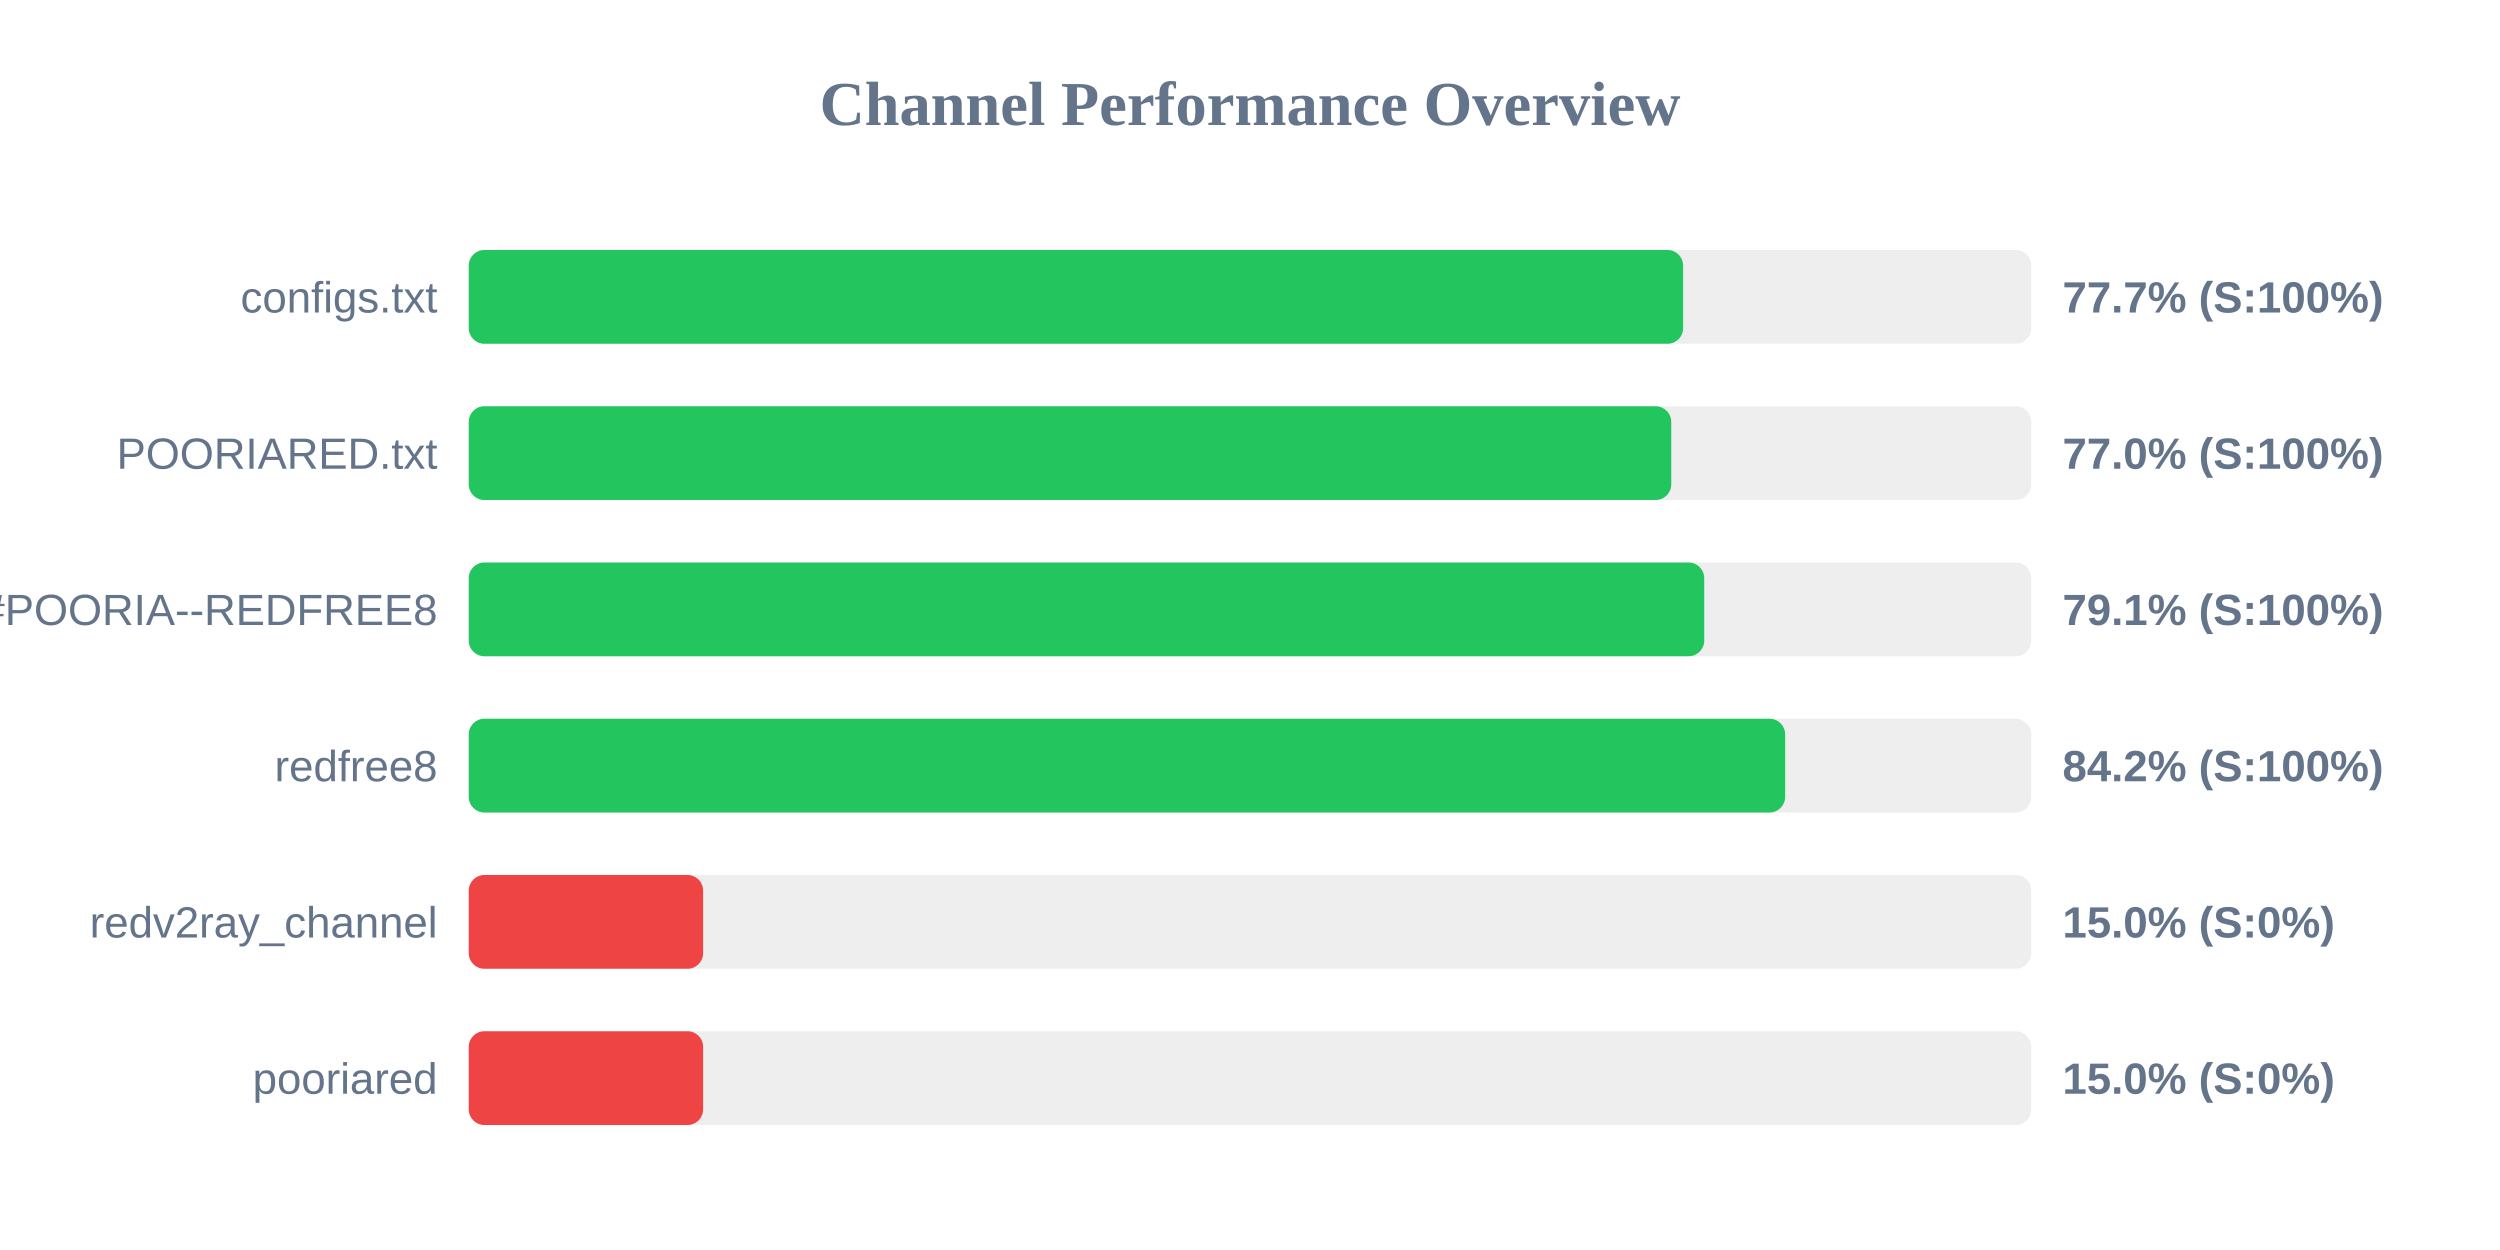
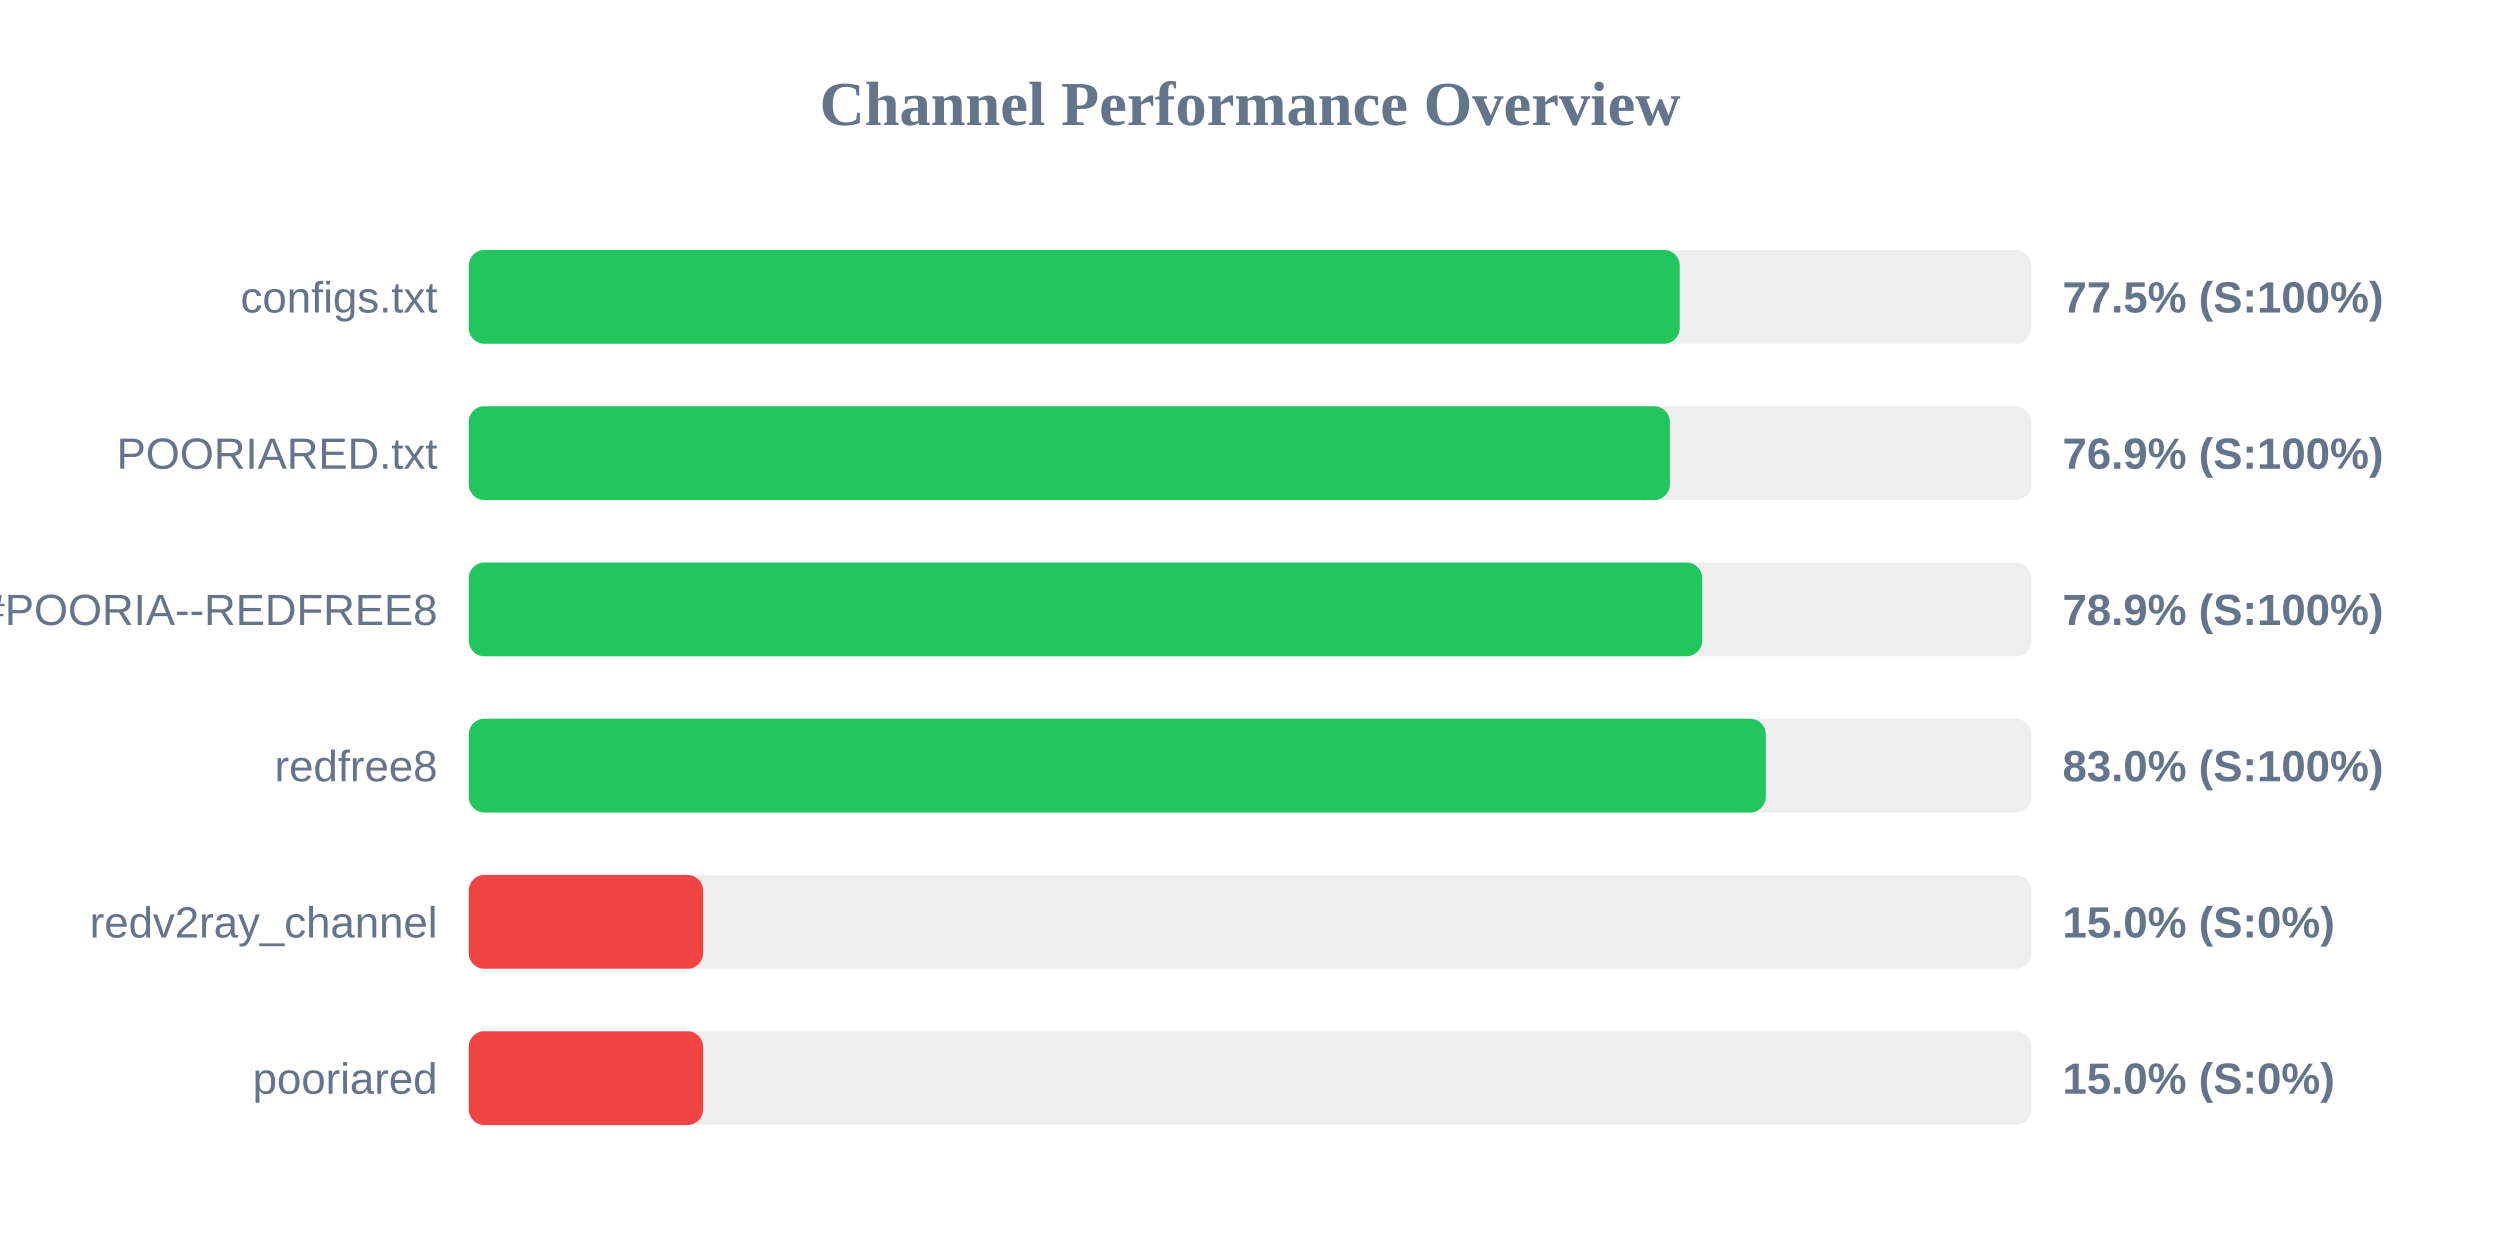
<svg xmlns="http://www.w3.org/2000/svg" width="800" height="400" version="1.1">
  <style>
        .row { font: 14px Arial; fill: #64748b; }
        .score { font: bold 14px Arial; fill: #64748b; }
    </style>
  <text x="400" y="40" text-anchor="middle" font-size="20px" font-weight="bold" fill="#64748b">Channel Performance Overview</text>
  <rect x="150" y="80" width="500" height="30" fill="#eee" rx="5" />
-   <rect x="150" y="80" width="388.6" height="30" fill="#22c55e" rx="5" />
+   <rect x="150" y="80" width="387.5" height="30" fill="#22c55e" rx="5" />
  <text x="140" y="100" text-anchor="end" class="row">configs.txt</text>
-   <text x="660" y="100" text-anchor="start" class="score">77.7% (S:100%)</text>
+   <text x="660" y="100" text-anchor="start" class="score">77.5% (S:100%)</text>
  <rect x="150" y="130" width="500" height="30" fill="#eee" rx="5" />
-   <rect x="150" y="130" width="384.8" height="30" fill="#22c55e" rx="5" />
+   <rect x="150" y="130" width="384.35" height="30" fill="#22c55e" rx="5" />
  <text x="140" y="150" text-anchor="end" class="row">POORIARED.txt</text>
-   <text x="660" y="150" text-anchor="start" class="score">77.0% (S:100%)</text>
+   <text x="660" y="150" text-anchor="start" class="score">76.9% (S:100%)</text>
  <rect x="150" y="180" width="500" height="30" fill="#eee" rx="5" />
-   <rect x="150" y="180" width="395.35" height="30" fill="#22c55e" rx="5" />
+   <rect x="150" y="180" width="394.7" height="30" fill="#22c55e" rx="5" />
  <text x="140" y="200" text-anchor="end" class="row">POORIA--REDFREE8.txt#POORIA--REDFREE8</text>
-   <text x="660" y="200" text-anchor="start" class="score">79.1% (S:100%)</text>
+   <text x="660" y="200" text-anchor="start" class="score">78.9% (S:100%)</text>
  <rect x="150" y="230" width="500" height="30" fill="#eee" rx="5" />
-   <rect x="150" y="230" width="421.25" height="30" fill="#22c55e" rx="5" />
+   <rect x="150" y="230" width="415.05" height="30" fill="#22c55e" rx="5" />
  <text x="140" y="250" text-anchor="end" class="row">redfree8</text>
-   <text x="660" y="250" text-anchor="start" class="score">84.2% (S:100%)</text>
+   <text x="660" y="250" text-anchor="start" class="score">83.0% (S:100%)</text>
  <rect x="150" y="280" width="500" height="30" fill="#eee" rx="5" />
  <rect x="150" y="280" width="75.0" height="30" fill="#ef4444" rx="5" />
  <text x="140" y="300" text-anchor="end" class="row">redv2ray_channel</text>
  <text x="660" y="300" text-anchor="start" class="score">15.0% (S:0%)</text>
  <rect x="150" y="330" width="500" height="30" fill="#eee" rx="5" />
  <rect x="150" y="330" width="75.0" height="30" fill="#ef4444" rx="5" />
  <text x="140" y="350" text-anchor="end" class="row">pooriared</text>
  <text x="660" y="350" text-anchor="start" class="score">15.0% (S:0%)</text>
</svg>
